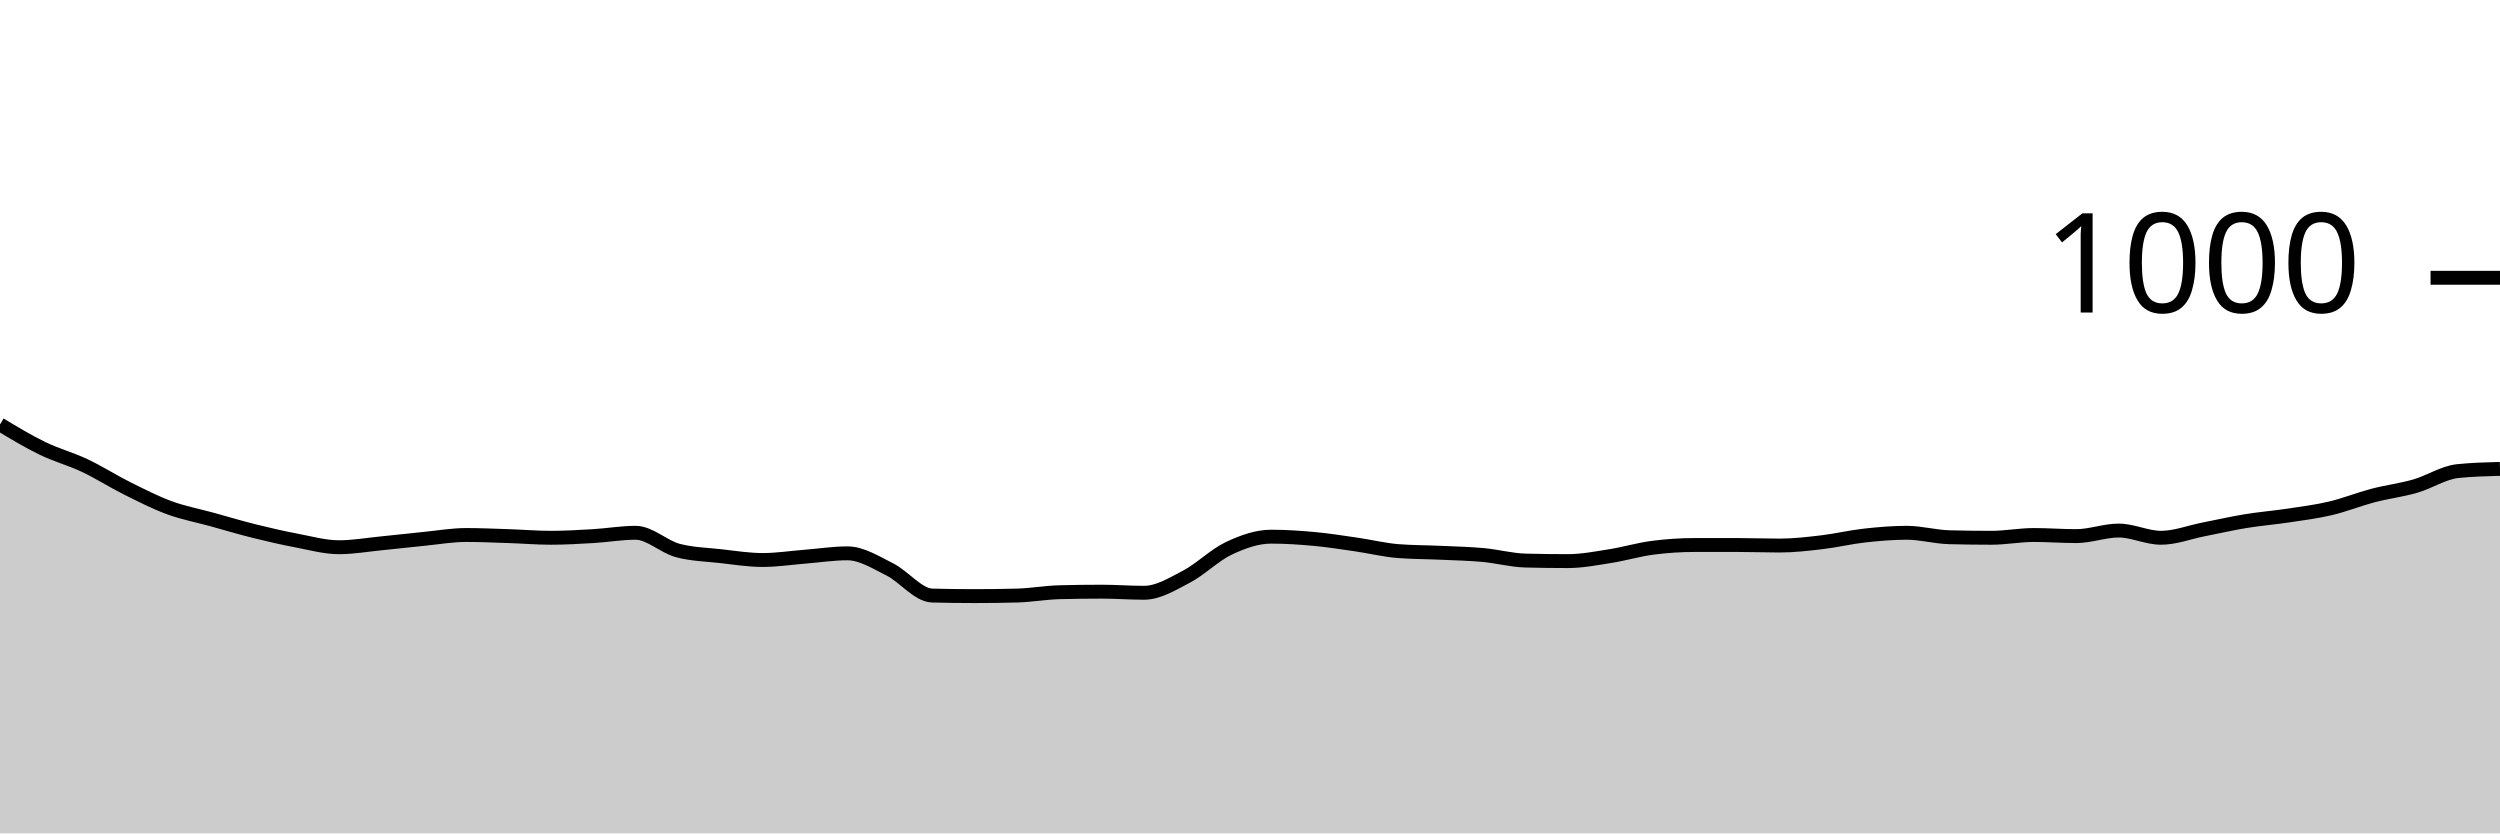
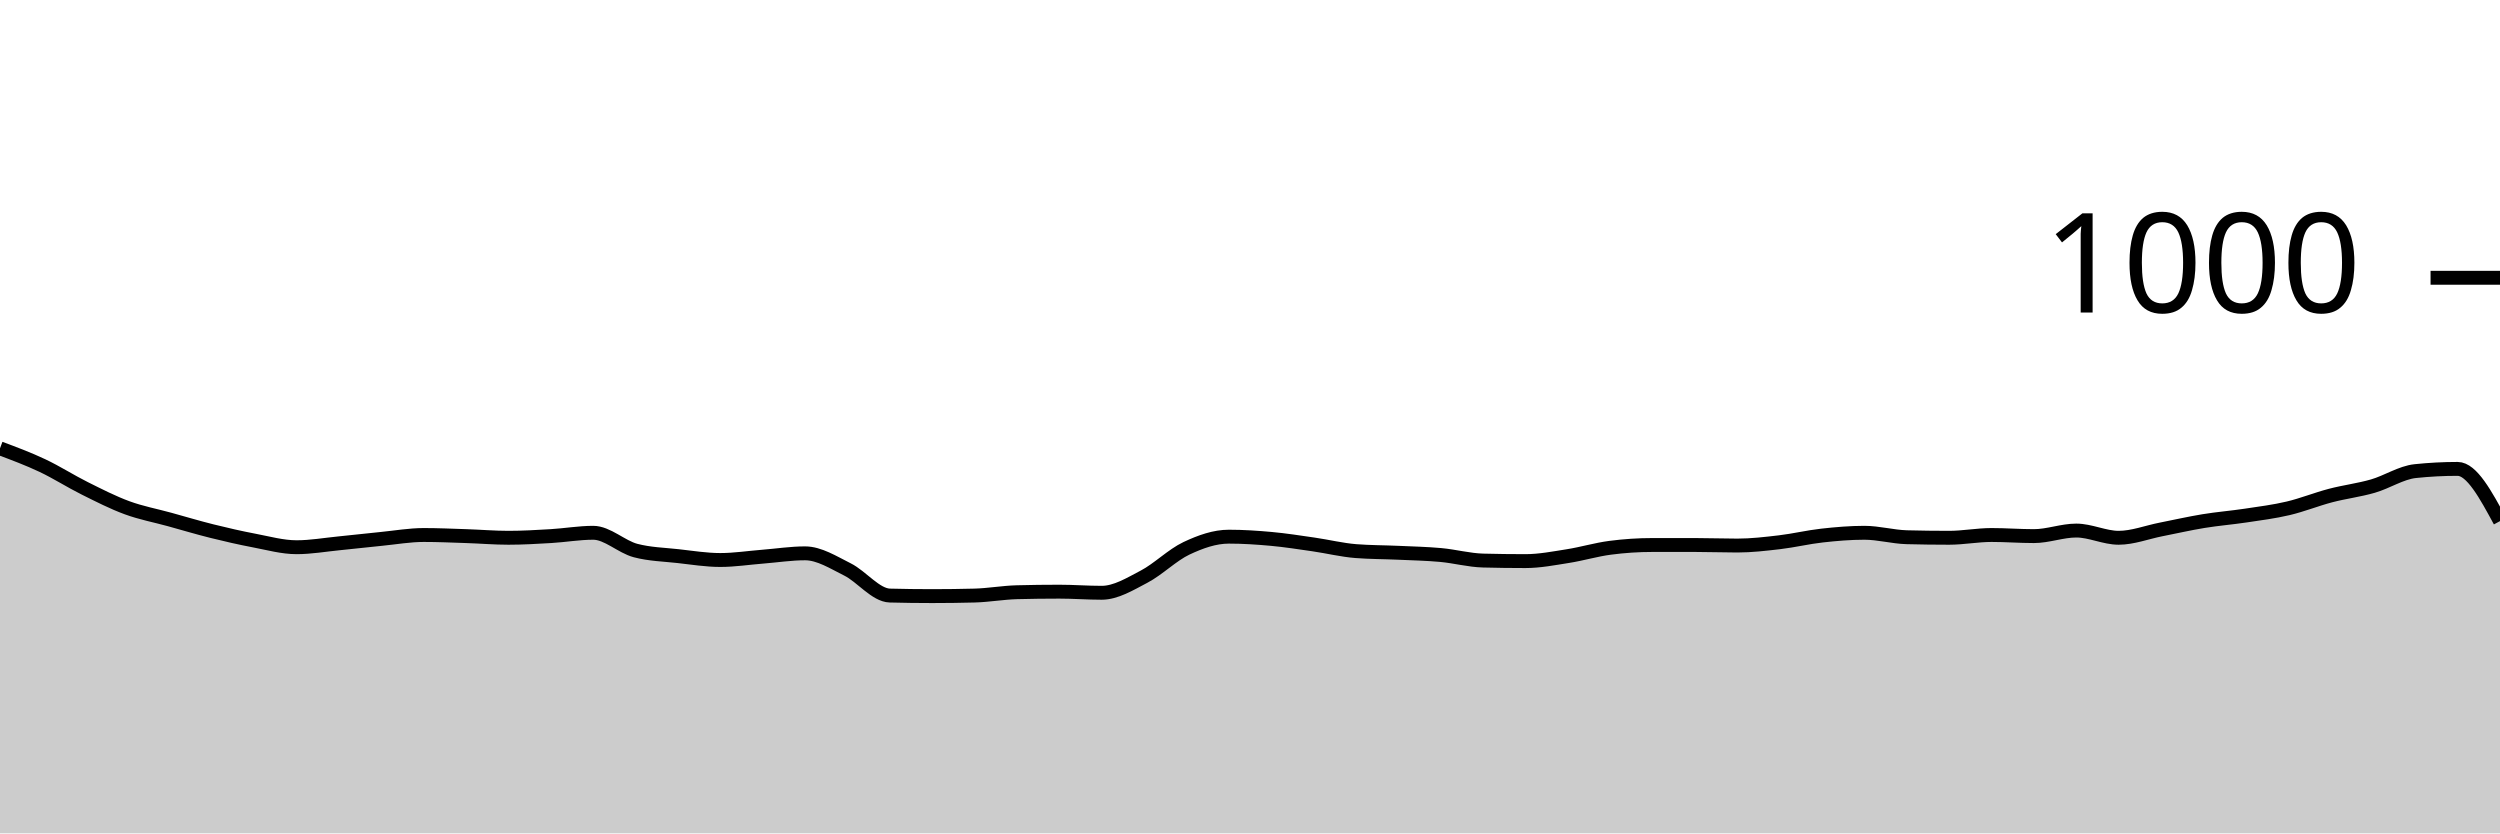
<svg xmlns="http://www.w3.org/2000/svg" viewBox="0 0 180 60">
  <g transform="translate(0,20)">
-     <path class="area" fill="rgba(0, 0, 0, 0.2)" d="M0,10.56C1.017,11.173,2.034,11.787,3.051,12.28C4.068,12.773,5.085,13.04,6.102,13.52C7.119,14,8.136,14.653,9.153,15.16C10.169,15.667,11.186,16.187,12.203,16.56C13.22,16.933,14.237,17.12,15.254,17.4C16.271,17.68,17.288,17.987,18.305,18.24C19.322,18.493,20.339,18.727,21.356,18.92C22.373,19.113,23.39,19.4,24.407,19.4C25.424,19.4,26.441,19.22,27.458,19.12C28.475,19.02,29.492,18.9,30.508,18.8C31.525,18.7,32.542,18.52,33.559,18.52C34.576,18.52,35.593,18.567,36.61,18.6C37.627,18.633,38.644,18.72,39.661,18.72C40.678,18.72,41.695,18.66,42.712,18.6C43.729,18.54,44.746,18.36,45.763,18.36C46.78,18.36,47.797,19.373,48.814,19.64C49.831,19.907,50.847,19.927,51.864,20.04C52.881,20.153,53.898,20.32,54.915,20.32C55.932,20.32,56.949,20.16,57.966,20.08C58.983,20,60,19.84,61.017,19.84C62.034,19.84,63.051,20.493,64.068,21C65.085,21.507,66.102,22.853,67.119,22.88C68.136,22.907,69.153,22.92,70.169,22.92C71.186,22.92,72.203,22.907,73.22,22.88C74.237,22.853,75.254,22.667,76.271,22.64C77.288,22.613,78.305,22.6,79.322,22.6C80.339,22.6,81.356,22.68,82.373,22.68C83.39,22.68,84.407,22.053,85.424,21.52C86.441,20.987,87.458,19.96,88.475,19.48C89.492,19,90.508,18.64,91.525,18.64C92.542,18.64,93.559,18.707,94.576,18.8C95.593,18.893,96.61,19.053,97.627,19.2C98.644,19.347,99.661,19.6,100.678,19.68C101.695,19.76,102.712,19.753,103.729,19.8C104.746,19.847,105.763,19.867,106.78,19.96C107.797,20.053,108.814,20.333,109.831,20.36C110.847,20.387,111.864,20.4,112.881,20.4C113.898,20.4,114.915,20.2,115.932,20.04C116.949,19.88,117.966,19.573,118.983,19.44C120,19.307,121.017,19.24,122.034,19.24C123.051,19.24,124.068,19.24,125.085,19.24C126.102,19.24,127.119,19.28,128.136,19.28C129.153,19.28,130.169,19.16,131.186,19.04C132.203,18.92,133.22,18.673,134.237,18.56C135.254,18.447,136.271,18.36,137.288,18.36C138.305,18.36,139.322,18.653,140.339,18.68C141.356,18.707,142.373,18.72,143.39,18.72C144.407,18.72,145.424,18.52,146.441,18.52C147.458,18.52,148.475,18.6,149.492,18.6C150.508,18.6,151.525,18.2,152.542,18.2C153.559,18.2,154.576,18.72,155.593,18.72C156.61,18.72,157.627,18.32,158.644,18.12C159.661,17.92,160.678,17.687,161.695,17.52C162.712,17.353,163.729,17.273,164.746,17.12C165.763,16.967,166.78,16.84,167.797,16.6C168.814,16.36,169.831,15.947,170.847,15.68C171.864,15.413,172.881,15.293,173.898,15C174.915,14.707,175.932,14.027,176.949,13.92C177.966,13.813,178.983,13.787,180,13.76L180,40C178.983,40,177.966,40,176.949,40C175.932,40,174.915,40,173.898,40C172.881,40,171.864,40,170.847,40C169.831,40,168.814,40,167.797,40C166.78,40,165.763,40,164.746,40C163.729,40,162.712,40,161.695,40C160.678,40,159.661,40,158.644,40C157.627,40,156.61,40,155.593,40C154.576,40,153.559,40,152.542,40C151.525,40,150.508,40,149.492,40C148.475,40,147.458,40,146.441,40C145.424,40,144.407,40,143.39,40C142.373,40,141.356,40,140.339,40C139.322,40,138.305,40,137.288,40C136.271,40,135.254,40,134.237,40C133.22,40,132.203,40,131.186,40C130.169,40,129.153,40,128.136,40C127.119,40,126.102,40,125.085,40C124.068,40,123.051,40,122.034,40C121.017,40,120,40,118.983,40C117.966,40,116.949,40,115.932,40C114.915,40,113.898,40,112.881,40C111.864,40,110.847,40,109.831,40C108.814,40,107.797,40,106.78,40C105.763,40,104.746,40,103.729,40C102.712,40,101.695,40,100.678,40C99.661,40,98.644,40,97.627,40C96.61,40,95.593,40,94.576,40C93.559,40,92.542,40,91.525,40C90.508,40,89.492,40,88.475,40C87.458,40,86.441,40,85.424,40C84.407,40,83.39,40,82.373,40C81.356,40,80.339,40,79.322,40C78.305,40,77.288,40,76.271,40C75.254,40,74.237,40,73.22,40C72.203,40,71.186,40,70.169,40C69.153,40,68.136,40,67.119,40C66.102,40,65.085,40,64.068,40C63.051,40,62.034,40,61.017,40C60,40,58.983,40,57.966,40C56.949,40,55.932,40,54.915,40C53.898,40,52.881,40,51.864,40C50.847,40,49.831,40,48.814,40C47.797,40,46.78,40,45.763,40C44.746,40,43.729,40,42.712,40C41.695,40,40.678,40,39.661,40C38.644,40,37.627,40,36.61,40C35.593,40,34.576,40,33.559,40C32.542,40,31.525,40,30.508,40C29.492,40,28.475,40,27.458,40C26.441,40,25.424,40,24.407,40C23.39,40,22.373,40,21.356,40C20.339,40,19.322,40,18.305,40C17.288,40,16.271,40,15.254,40C14.237,40,13.22,40,12.203,40C11.186,40,10.169,40,9.153,40C8.136,40,7.119,40,6.102,40C5.085,40,4.068,40,3.051,40C2.034,40,1.017,40,0,40Z" />
-     <path class="line" stroke="black" fill="none" d="M0,10.56C1.017,11.173,2.034,11.787,3.051,12.28C4.068,12.773,5.085,13.04,6.102,13.52C7.119,14,8.136,14.653,9.153,15.16C10.169,15.667,11.186,16.187,12.203,16.56C13.22,16.933,14.237,17.12,15.254,17.4C16.271,17.68,17.288,17.987,18.305,18.24C19.322,18.493,20.339,18.727,21.356,18.92C22.373,19.113,23.39,19.4,24.407,19.4C25.424,19.4,26.441,19.22,27.458,19.12C28.475,19.02,29.492,18.9,30.508,18.8C31.525,18.7,32.542,18.52,33.559,18.52C34.576,18.52,35.593,18.567,36.61,18.6C37.627,18.633,38.644,18.72,39.661,18.72C40.678,18.72,41.695,18.66,42.712,18.6C43.729,18.54,44.746,18.36,45.763,18.36C46.78,18.36,47.797,19.373,48.814,19.64C49.831,19.907,50.847,19.927,51.864,20.04C52.881,20.153,53.898,20.32,54.915,20.32C55.932,20.32,56.949,20.16,57.966,20.08C58.983,20,60,19.84,61.017,19.84C62.034,19.84,63.051,20.493,64.068,21C65.085,21.507,66.102,22.853,67.119,22.88C68.136,22.907,69.153,22.92,70.169,22.92C71.186,22.92,72.203,22.907,73.22,22.88C74.237,22.853,75.254,22.667,76.271,22.64C77.288,22.613,78.305,22.6,79.322,22.6C80.339,22.6,81.356,22.68,82.373,22.68C83.39,22.68,84.407,22.053,85.424,21.52C86.441,20.987,87.458,19.96,88.475,19.48C89.492,19,90.508,18.64,91.525,18.64C92.542,18.64,93.559,18.707,94.576,18.8C95.593,18.893,96.61,19.053,97.627,19.2C98.644,19.347,99.661,19.6,100.678,19.68C101.695,19.76,102.712,19.753,103.729,19.8C104.746,19.847,105.763,19.867,106.78,19.96C107.797,20.053,108.814,20.333,109.831,20.36C110.847,20.387,111.864,20.4,112.881,20.4C113.898,20.4,114.915,20.2,115.932,20.04C116.949,19.88,117.966,19.573,118.983,19.44C120,19.307,121.017,19.24,122.034,19.24C123.051,19.24,124.068,19.24,125.085,19.24C126.102,19.24,127.119,19.28,128.136,19.28C129.153,19.28,130.169,19.16,131.186,19.04C132.203,18.92,133.22,18.673,134.237,18.56C135.254,18.447,136.271,18.36,137.288,18.36C138.305,18.36,139.322,18.653,140.339,18.68C141.356,18.707,142.373,18.72,143.39,18.72C144.407,18.72,145.424,18.52,146.441,18.52C147.458,18.52,148.475,18.6,149.492,18.6C150.508,18.6,151.525,18.2,152.542,18.2C153.559,18.2,154.576,18.72,155.593,18.72C156.61,18.72,157.627,18.32,158.644,18.12C159.661,17.92,160.678,17.687,161.695,17.52C162.712,17.353,163.729,17.273,164.746,17.12C165.763,16.967,166.78,16.84,167.797,16.6C168.814,16.36,169.831,15.947,170.847,15.68C171.864,15.413,172.881,15.293,173.898,15C174.915,14.707,175.932,14.027,176.949,13.92C177.966,13.813,178.983,13.787,180,13.76" />
+     <path class="area" fill="rgba(0, 0, 0, 0.2)" d="M0,12.28C1.017,12.66,2.034,13.04,3.051,13.52C4.068,14,5.085,14.653,6.102,15.16C7.119,15.667,8.136,16.187,9.153,16.56C10.169,16.933,11.186,17.12,12.203,17.4C13.22,17.68,14.237,17.987,15.254,18.24C16.271,18.493,17.288,18.727,18.305,18.92C19.322,19.113,20.339,19.4,21.356,19.4C22.373,19.4,23.39,19.22,24.407,19.12C25.424,19.02,26.441,18.9,27.458,18.8C28.475,18.7,29.492,18.52,30.508,18.52C31.525,18.52,32.542,18.567,33.559,18.6C34.576,18.633,35.593,18.72,36.61,18.72C37.627,18.72,38.644,18.66,39.661,18.6C40.678,18.54,41.695,18.36,42.712,18.36C43.729,18.36,44.746,19.373,45.763,19.64C46.78,19.907,47.797,19.927,48.814,20.04C49.831,20.153,50.847,20.32,51.864,20.32C52.881,20.32,53.898,20.16,54.915,20.08C55.932,20,56.949,19.84,57.966,19.84C58.983,19.84,60,20.493,61.017,21C62.034,21.507,63.051,22.853,64.068,22.88C65.085,22.907,66.102,22.92,67.119,22.92C68.136,22.92,69.153,22.907,70.169,22.88C71.186,22.853,72.203,22.667,73.22,22.64C74.237,22.613,75.254,22.6,76.271,22.6C77.288,22.6,78.305,22.68,79.322,22.68C80.339,22.68,81.356,22.053,82.373,21.52C83.39,20.987,84.407,19.96,85.424,19.48C86.441,19,87.458,18.64,88.475,18.64C89.492,18.64,90.508,18.707,91.525,18.8C92.542,18.893,93.559,19.053,94.576,19.2C95.593,19.347,96.61,19.6,97.627,19.68C98.644,19.76,99.661,19.753,100.678,19.8C101.695,19.847,102.712,19.867,103.729,19.96C104.746,20.053,105.763,20.333,106.78,20.36C107.797,20.387,108.814,20.4,109.831,20.4C110.847,20.4,111.864,20.2,112.881,20.04C113.898,19.88,114.915,19.573,115.932,19.44C116.949,19.307,117.966,19.24,118.983,19.24C120,19.24,121.017,19.24,122.034,19.24C123.051,19.24,124.068,19.28,125.085,19.28C126.102,19.28,127.119,19.16,128.136,19.04C129.153,18.92,130.169,18.673,131.186,18.56C132.203,18.447,133.22,18.36,134.237,18.36C135.254,18.36,136.271,18.653,137.288,18.68C138.305,18.707,139.322,18.72,140.339,18.72C141.356,18.72,142.373,18.52,143.39,18.52C144.407,18.52,145.424,18.6,146.441,18.6C147.458,18.6,148.475,18.2,149.492,18.2C150.508,18.2,151.525,18.72,152.542,18.72C153.559,18.72,154.576,18.32,155.593,18.12C156.61,17.92,157.627,17.687,158.644,17.52C159.661,17.353,160.678,17.273,161.695,17.12C162.712,16.967,163.729,16.84,164.746,16.6C165.763,16.36,166.78,15.947,167.797,15.68C168.814,15.413,169.831,15.293,170.847,15C171.864,14.707,172.881,14.027,173.898,13.92C174.915,13.813,175.932,13.76,176.949,13.76C177.966,13.76,178.983,15.64,180,17.52L180,40C178.983,40,177.966,40,176.949,40C175.932,40,174.915,40,173.898,40C172.881,40,171.864,40,170.847,40C169.831,40,168.814,40,167.797,40C166.78,40,165.763,40,164.746,40C163.729,40,162.712,40,161.695,40C160.678,40,159.661,40,158.644,40C157.627,40,156.61,40,155.593,40C154.576,40,153.559,40,152.542,40C151.525,40,150.508,40,149.492,40C148.475,40,147.458,40,146.441,40C145.424,40,144.407,40,143.39,40C142.373,40,141.356,40,140.339,40C139.322,40,138.305,40,137.288,40C136.271,40,135.254,40,134.237,40C133.22,40,132.203,40,131.186,40C130.169,40,129.153,40,128.136,40C127.119,40,126.102,40,125.085,40C124.068,40,123.051,40,122.034,40C121.017,40,120,40,118.983,40C117.966,40,116.949,40,115.932,40C114.915,40,113.898,40,112.881,40C111.864,40,110.847,40,109.831,40C108.814,40,107.797,40,106.78,40C105.763,40,104.746,40,103.729,40C102.712,40,101.695,40,100.678,40C99.661,40,98.644,40,97.627,40C96.61,40,95.593,40,94.576,40C93.559,40,92.542,40,91.525,40C90.508,40,89.492,40,88.475,40C87.458,40,86.441,40,85.424,40C84.407,40,83.39,40,82.373,40C81.356,40,80.339,40,79.322,40C78.305,40,77.288,40,76.271,40C75.254,40,74.237,40,73.22,40C72.203,40,71.186,40,70.169,40C69.153,40,68.136,40,67.119,40C66.102,40,65.085,40,64.068,40C63.051,40,62.034,40,61.017,40C60,40,58.983,40,57.966,40C56.949,40,55.932,40,54.915,40C53.898,40,52.881,40,51.864,40C50.847,40,49.831,40,48.814,40C47.797,40,46.78,40,45.763,40C44.746,40,43.729,40,42.712,40C41.695,40,40.678,40,39.661,40C38.644,40,37.627,40,36.61,40C35.593,40,34.576,40,33.559,40C32.542,40,31.525,40,30.508,40C29.492,40,28.475,40,27.458,40C26.441,40,25.424,40,24.407,40C23.39,40,22.373,40,21.356,40C20.339,40,19.322,40,18.305,40C17.288,40,16.271,40,15.254,40C14.237,40,13.22,40,12.203,40C11.186,40,10.169,40,9.153,40C8.136,40,7.119,40,6.102,40C5.085,40,4.068,40,3.051,40C2.034,40,1.017,40,0,40Z" />
+     <path class="line" stroke="black" fill="none" d="M0,12.28C1.017,12.66,2.034,13.04,3.051,13.52C4.068,14,5.085,14.653,6.102,15.16C7.119,15.667,8.136,16.187,9.153,16.56C10.169,16.933,11.186,17.12,12.203,17.4C13.22,17.68,14.237,17.987,15.254,18.24C16.271,18.493,17.288,18.727,18.305,18.92C19.322,19.113,20.339,19.4,21.356,19.4C22.373,19.4,23.39,19.22,24.407,19.12C25.424,19.02,26.441,18.9,27.458,18.8C28.475,18.7,29.492,18.52,30.508,18.52C31.525,18.52,32.542,18.567,33.559,18.6C34.576,18.633,35.593,18.72,36.61,18.72C37.627,18.72,38.644,18.66,39.661,18.6C40.678,18.54,41.695,18.36,42.712,18.36C43.729,18.36,44.746,19.373,45.763,19.64C46.78,19.907,47.797,19.927,48.814,20.04C49.831,20.153,50.847,20.32,51.864,20.32C52.881,20.32,53.898,20.16,54.915,20.08C55.932,20,56.949,19.84,57.966,19.84C58.983,19.84,60,20.493,61.017,21C62.034,21.507,63.051,22.853,64.068,22.88C65.085,22.907,66.102,22.92,67.119,22.92C68.136,22.92,69.153,22.907,70.169,22.88C71.186,22.853,72.203,22.667,73.22,22.64C74.237,22.613,75.254,22.6,76.271,22.6C77.288,22.6,78.305,22.68,79.322,22.68C80.339,22.68,81.356,22.053,82.373,21.52C83.39,20.987,84.407,19.96,85.424,19.48C86.441,19,87.458,18.64,88.475,18.64C89.492,18.64,90.508,18.707,91.525,18.8C92.542,18.893,93.559,19.053,94.576,19.2C95.593,19.347,96.61,19.6,97.627,19.68C98.644,19.76,99.661,19.753,100.678,19.8C101.695,19.847,102.712,19.867,103.729,19.96C104.746,20.053,105.763,20.333,106.78,20.36C107.797,20.387,108.814,20.4,109.831,20.4C110.847,20.4,111.864,20.2,112.881,20.04C113.898,19.88,114.915,19.573,115.932,19.44C116.949,19.307,117.966,19.24,118.983,19.24C120,19.24,121.017,19.24,122.034,19.24C123.051,19.24,124.068,19.28,125.085,19.28C126.102,19.28,127.119,19.16,128.136,19.04C129.153,18.92,130.169,18.673,131.186,18.56C132.203,18.447,133.22,18.36,134.237,18.36C135.254,18.36,136.271,18.653,137.288,18.68C138.305,18.707,139.322,18.72,140.339,18.72C141.356,18.72,142.373,18.52,143.39,18.52C144.407,18.52,145.424,18.6,146.441,18.6C147.458,18.6,148.475,18.2,149.492,18.2C150.508,18.2,151.525,18.72,152.542,18.72C153.559,18.72,154.576,18.32,155.593,18.12C156.61,17.92,157.627,17.687,158.644,17.52C159.661,17.353,160.678,17.273,161.695,17.12C162.712,16.967,163.729,16.84,164.746,16.6C165.763,16.36,166.78,15.947,167.797,15.68C168.814,15.413,169.831,15.293,170.847,15C171.864,14.707,172.881,14.027,173.898,13.92C174.915,13.813,175.932,13.76,176.949,13.76C177.966,13.76,178.983,15.64,180,17.52" />
    <path class="axis-ceiling" stroke-width="1" stroke="black" fill="none" d="M175,0L180,0" />
    <text class="axis-ceiling-label" font-family="sans-serif" text-anchor="end" font-size="10px" x="170" y="2.5">1000</text>
  </g>
</svg>
